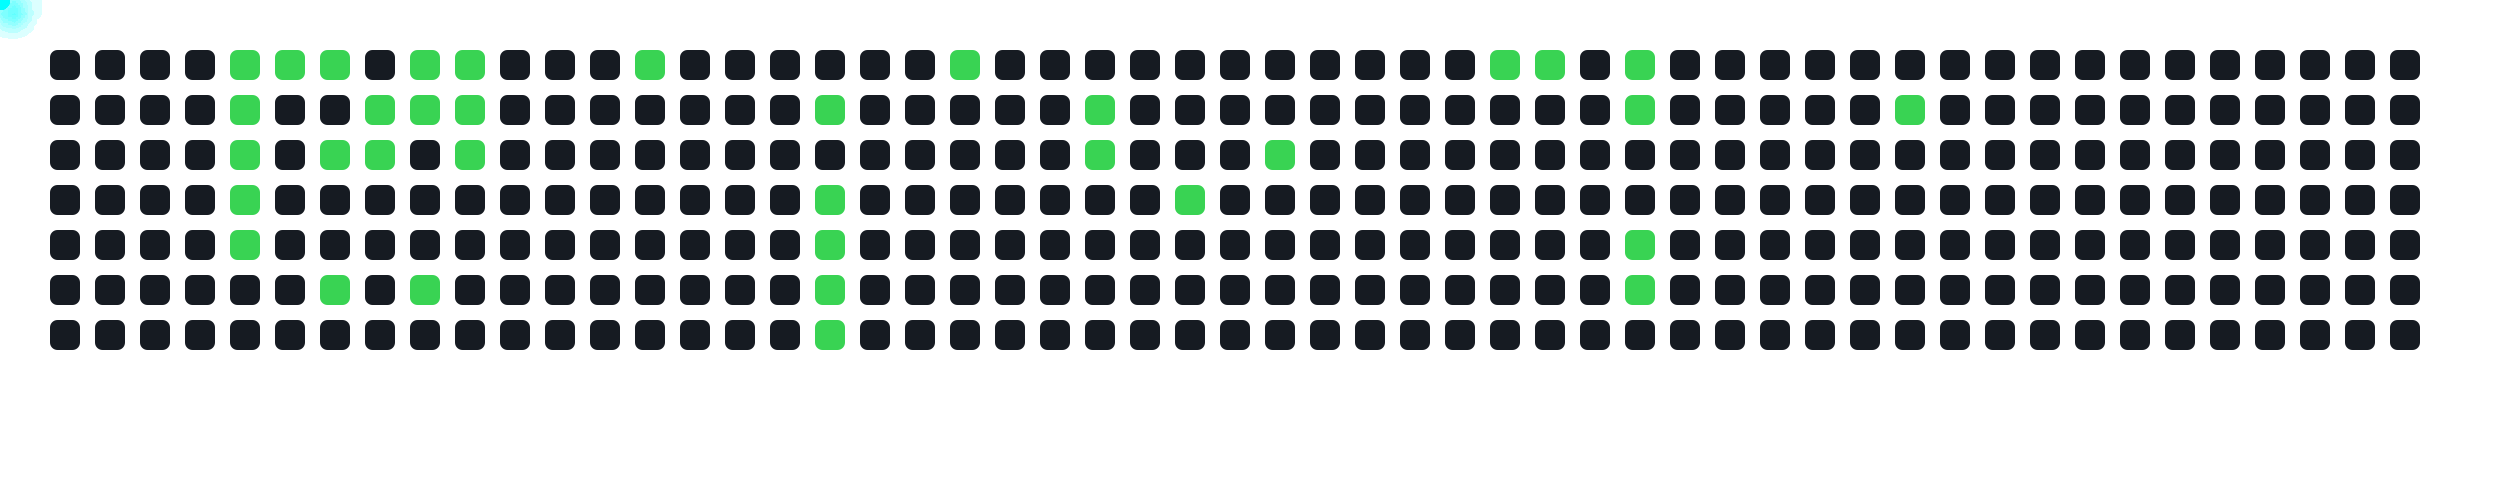
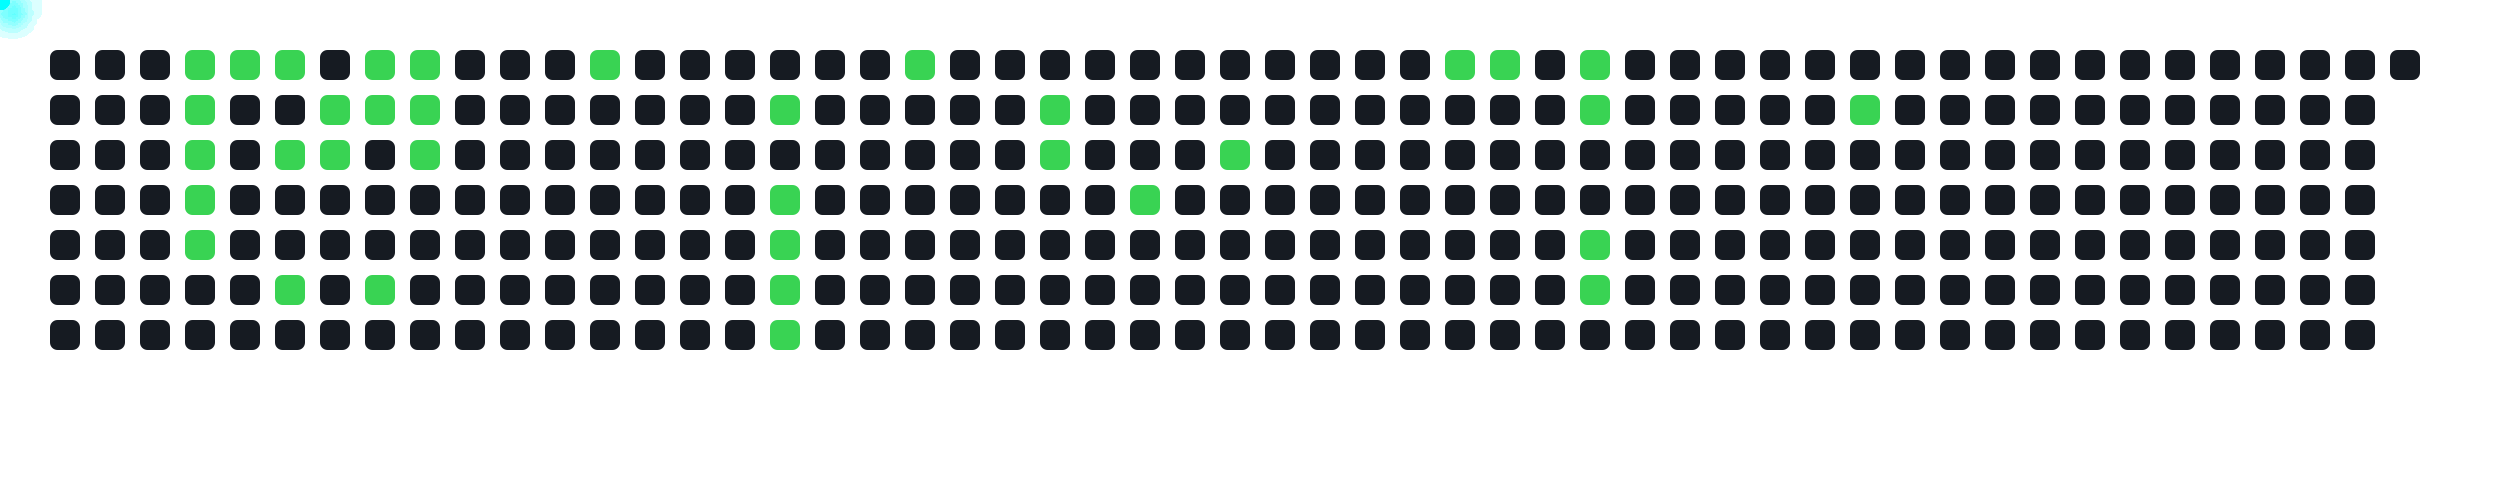
<svg xmlns="http://www.w3.org/2000/svg" width="1000" height="200">
  <style>
      .cell { fill: #161b22; rx: 3; }
      .active { fill: #39d353; }
      .comet { fill: cyan; filter: drop-shadow(0 0 6px cyan); }
    </style>
  <rect x="20" y="20" width="12" height="12" class="cell " />
  <rect x="20" y="38" width="12" height="12" class="cell " />
  <rect x="20" y="56" width="12" height="12" class="cell " />
  <rect x="20" y="74" width="12" height="12" class="cell " />
  <rect x="20" y="92" width="12" height="12" class="cell " />
  <rect x="20" y="110" width="12" height="12" class="cell " />
  <rect x="20" y="128" width="12" height="12" class="cell " />
  <rect x="38" y="20" width="12" height="12" class="cell " />
  <rect x="38" y="38" width="12" height="12" class="cell " />
  <rect x="38" y="56" width="12" height="12" class="cell " />
  <rect x="38" y="74" width="12" height="12" class="cell " />
  <rect x="38" y="92" width="12" height="12" class="cell " />
  <rect x="38" y="110" width="12" height="12" class="cell " />
  <rect x="38" y="128" width="12" height="12" class="cell " />
  <rect x="56" y="20" width="12" height="12" class="cell " />
  <rect x="56" y="38" width="12" height="12" class="cell " />
  <rect x="56" y="56" width="12" height="12" class="cell " />
  <rect x="56" y="74" width="12" height="12" class="cell " />
  <rect x="56" y="92" width="12" height="12" class="cell " />
  <rect x="56" y="110" width="12" height="12" class="cell " />
  <rect x="56" y="128" width="12" height="12" class="cell " />
-   <rect x="74" y="20" width="12" height="12" class="cell " />
-   <rect x="74" y="38" width="12" height="12" class="cell " />
-   <rect x="74" y="56" width="12" height="12" class="cell " />
-   <rect x="74" y="74" width="12" height="12" class="cell " />
-   <rect x="74" y="92" width="12" height="12" class="cell " />
+   <rect x="74" y="20" width="12" height="12" class="cell active" />
+   <rect x="74" y="38" width="12" height="12" class="cell active" />
+   <rect x="74" y="56" width="12" height="12" class="cell active" />
+   <rect x="74" y="74" width="12" height="12" class="cell active" />
+   <rect x="74" y="92" width="12" height="12" class="cell active" />
  <rect x="74" y="110" width="12" height="12" class="cell " />
  <rect x="74" y="128" width="12" height="12" class="cell " />
  <rect x="92" y="20" width="12" height="12" class="cell active" />
-   <rect x="92" y="38" width="12" height="12" class="cell active" />
-   <rect x="92" y="56" width="12" height="12" class="cell active" />
-   <rect x="92" y="74" width="12" height="12" class="cell active" />
-   <rect x="92" y="92" width="12" height="12" class="cell active" />
+   <rect x="92" y="38" width="12" height="12" class="cell " />
+   <rect x="92" y="56" width="12" height="12" class="cell " />
+   <rect x="92" y="74" width="12" height="12" class="cell " />
+   <rect x="92" y="92" width="12" height="12" class="cell " />
  <rect x="92" y="110" width="12" height="12" class="cell " />
  <rect x="92" y="128" width="12" height="12" class="cell " />
  <rect x="110" y="20" width="12" height="12" class="cell active" />
  <rect x="110" y="38" width="12" height="12" class="cell " />
-   <rect x="110" y="56" width="12" height="12" class="cell " />
+   <rect x="110" y="56" width="12" height="12" class="cell active" />
  <rect x="110" y="74" width="12" height="12" class="cell " />
  <rect x="110" y="92" width="12" height="12" class="cell " />
-   <rect x="110" y="110" width="12" height="12" class="cell " />
+   <rect x="110" y="110" width="12" height="12" class="cell active" />
  <rect x="110" y="128" width="12" height="12" class="cell " />
-   <rect x="128" y="20" width="12" height="12" class="cell active" />
-   <rect x="128" y="38" width="12" height="12" class="cell " />
+   <rect x="128" y="20" width="12" height="12" class="cell " />
+   <rect x="128" y="38" width="12" height="12" class="cell active" />
  <rect x="128" y="56" width="12" height="12" class="cell active" />
  <rect x="128" y="74" width="12" height="12" class="cell " />
  <rect x="128" y="92" width="12" height="12" class="cell " />
-   <rect x="128" y="110" width="12" height="12" class="cell active" />
+   <rect x="128" y="110" width="12" height="12" class="cell " />
  <rect x="128" y="128" width="12" height="12" class="cell " />
-   <rect x="146" y="20" width="12" height="12" class="cell " />
+   <rect x="146" y="20" width="12" height="12" class="cell active" />
  <rect x="146" y="38" width="12" height="12" class="cell active" />
-   <rect x="146" y="56" width="12" height="12" class="cell active" />
+   <rect x="146" y="56" width="12" height="12" class="cell " />
  <rect x="146" y="74" width="12" height="12" class="cell " />
  <rect x="146" y="92" width="12" height="12" class="cell " />
-   <rect x="146" y="110" width="12" height="12" class="cell " />
+   <rect x="146" y="110" width="12" height="12" class="cell active" />
  <rect x="146" y="128" width="12" height="12" class="cell " />
  <rect x="164" y="20" width="12" height="12" class="cell active" />
  <rect x="164" y="38" width="12" height="12" class="cell active" />
-   <rect x="164" y="56" width="12" height="12" class="cell " />
+   <rect x="164" y="56" width="12" height="12" class="cell active" />
  <rect x="164" y="74" width="12" height="12" class="cell " />
  <rect x="164" y="92" width="12" height="12" class="cell " />
-   <rect x="164" y="110" width="12" height="12" class="cell active" />
+   <rect x="164" y="110" width="12" height="12" class="cell " />
  <rect x="164" y="128" width="12" height="12" class="cell " />
-   <rect x="182" y="20" width="12" height="12" class="cell active" />
-   <rect x="182" y="38" width="12" height="12" class="cell active" />
-   <rect x="182" y="56" width="12" height="12" class="cell active" />
+   <rect x="182" y="20" width="12" height="12" class="cell " />
+   <rect x="182" y="38" width="12" height="12" class="cell " />
+   <rect x="182" y="56" width="12" height="12" class="cell " />
  <rect x="182" y="74" width="12" height="12" class="cell " />
  <rect x="182" y="92" width="12" height="12" class="cell " />
  <rect x="182" y="110" width="12" height="12" class="cell " />
  <rect x="182" y="128" width="12" height="12" class="cell " />
  <rect x="200" y="20" width="12" height="12" class="cell " />
  <rect x="200" y="38" width="12" height="12" class="cell " />
  <rect x="200" y="56" width="12" height="12" class="cell " />
  <rect x="200" y="74" width="12" height="12" class="cell " />
  <rect x="200" y="92" width="12" height="12" class="cell " />
  <rect x="200" y="110" width="12" height="12" class="cell " />
  <rect x="200" y="128" width="12" height="12" class="cell " />
  <rect x="218" y="20" width="12" height="12" class="cell " />
  <rect x="218" y="38" width="12" height="12" class="cell " />
  <rect x="218" y="56" width="12" height="12" class="cell " />
  <rect x="218" y="74" width="12" height="12" class="cell " />
  <rect x="218" y="92" width="12" height="12" class="cell " />
  <rect x="218" y="110" width="12" height="12" class="cell " />
  <rect x="218" y="128" width="12" height="12" class="cell " />
-   <rect x="236" y="20" width="12" height="12" class="cell " />
+   <rect x="236" y="20" width="12" height="12" class="cell active" />
  <rect x="236" y="38" width="12" height="12" class="cell " />
  <rect x="236" y="56" width="12" height="12" class="cell " />
  <rect x="236" y="74" width="12" height="12" class="cell " />
  <rect x="236" y="92" width="12" height="12" class="cell " />
  <rect x="236" y="110" width="12" height="12" class="cell " />
  <rect x="236" y="128" width="12" height="12" class="cell " />
-   <rect x="254" y="20" width="12" height="12" class="cell active" />
+   <rect x="254" y="20" width="12" height="12" class="cell " />
  <rect x="254" y="38" width="12" height="12" class="cell " />
  <rect x="254" y="56" width="12" height="12" class="cell " />
  <rect x="254" y="74" width="12" height="12" class="cell " />
  <rect x="254" y="92" width="12" height="12" class="cell " />
  <rect x="254" y="110" width="12" height="12" class="cell " />
  <rect x="254" y="128" width="12" height="12" class="cell " />
  <rect x="272" y="20" width="12" height="12" class="cell " />
  <rect x="272" y="38" width="12" height="12" class="cell " />
  <rect x="272" y="56" width="12" height="12" class="cell " />
  <rect x="272" y="74" width="12" height="12" class="cell " />
  <rect x="272" y="92" width="12" height="12" class="cell " />
  <rect x="272" y="110" width="12" height="12" class="cell " />
  <rect x="272" y="128" width="12" height="12" class="cell " />
  <rect x="290" y="20" width="12" height="12" class="cell " />
  <rect x="290" y="38" width="12" height="12" class="cell " />
  <rect x="290" y="56" width="12" height="12" class="cell " />
  <rect x="290" y="74" width="12" height="12" class="cell " />
  <rect x="290" y="92" width="12" height="12" class="cell " />
  <rect x="290" y="110" width="12" height="12" class="cell " />
  <rect x="290" y="128" width="12" height="12" class="cell " />
  <rect x="308" y="20" width="12" height="12" class="cell " />
-   <rect x="308" y="38" width="12" height="12" class="cell " />
+   <rect x="308" y="38" width="12" height="12" class="cell active" />
  <rect x="308" y="56" width="12" height="12" class="cell " />
-   <rect x="308" y="74" width="12" height="12" class="cell " />
-   <rect x="308" y="92" width="12" height="12" class="cell " />
-   <rect x="308" y="110" width="12" height="12" class="cell " />
-   <rect x="308" y="128" width="12" height="12" class="cell " />
+   <rect x="308" y="74" width="12" height="12" class="cell active" />
+   <rect x="308" y="92" width="12" height="12" class="cell active" />
+   <rect x="308" y="110" width="12" height="12" class="cell active" />
+   <rect x="308" y="128" width="12" height="12" class="cell active" />
  <rect x="326" y="20" width="12" height="12" class="cell " />
-   <rect x="326" y="38" width="12" height="12" class="cell active" />
+   <rect x="326" y="38" width="12" height="12" class="cell " />
  <rect x="326" y="56" width="12" height="12" class="cell " />
-   <rect x="326" y="74" width="12" height="12" class="cell active" />
-   <rect x="326" y="92" width="12" height="12" class="cell active" />
-   <rect x="326" y="110" width="12" height="12" class="cell active" />
-   <rect x="326" y="128" width="12" height="12" class="cell active" />
+   <rect x="326" y="74" width="12" height="12" class="cell " />
+   <rect x="326" y="92" width="12" height="12" class="cell " />
+   <rect x="326" y="110" width="12" height="12" class="cell " />
+   <rect x="326" y="128" width="12" height="12" class="cell " />
  <rect x="344" y="20" width="12" height="12" class="cell " />
  <rect x="344" y="38" width="12" height="12" class="cell " />
  <rect x="344" y="56" width="12" height="12" class="cell " />
  <rect x="344" y="74" width="12" height="12" class="cell " />
  <rect x="344" y="92" width="12" height="12" class="cell " />
  <rect x="344" y="110" width="12" height="12" class="cell " />
  <rect x="344" y="128" width="12" height="12" class="cell " />
-   <rect x="362" y="20" width="12" height="12" class="cell " />
+   <rect x="362" y="20" width="12" height="12" class="cell active" />
  <rect x="362" y="38" width="12" height="12" class="cell " />
  <rect x="362" y="56" width="12" height="12" class="cell " />
  <rect x="362" y="74" width="12" height="12" class="cell " />
  <rect x="362" y="92" width="12" height="12" class="cell " />
  <rect x="362" y="110" width="12" height="12" class="cell " />
  <rect x="362" y="128" width="12" height="12" class="cell " />
-   <rect x="380" y="20" width="12" height="12" class="cell active" />
+   <rect x="380" y="20" width="12" height="12" class="cell " />
  <rect x="380" y="38" width="12" height="12" class="cell " />
  <rect x="380" y="56" width="12" height="12" class="cell " />
  <rect x="380" y="74" width="12" height="12" class="cell " />
  <rect x="380" y="92" width="12" height="12" class="cell " />
  <rect x="380" y="110" width="12" height="12" class="cell " />
  <rect x="380" y="128" width="12" height="12" class="cell " />
  <rect x="398" y="20" width="12" height="12" class="cell " />
  <rect x="398" y="38" width="12" height="12" class="cell " />
  <rect x="398" y="56" width="12" height="12" class="cell " />
  <rect x="398" y="74" width="12" height="12" class="cell " />
  <rect x="398" y="92" width="12" height="12" class="cell " />
  <rect x="398" y="110" width="12" height="12" class="cell " />
  <rect x="398" y="128" width="12" height="12" class="cell " />
  <rect x="416" y="20" width="12" height="12" class="cell " />
-   <rect x="416" y="38" width="12" height="12" class="cell " />
-   <rect x="416" y="56" width="12" height="12" class="cell " />
+   <rect x="416" y="38" width="12" height="12" class="cell active" />
+   <rect x="416" y="56" width="12" height="12" class="cell active" />
  <rect x="416" y="74" width="12" height="12" class="cell " />
  <rect x="416" y="92" width="12" height="12" class="cell " />
  <rect x="416" y="110" width="12" height="12" class="cell " />
  <rect x="416" y="128" width="12" height="12" class="cell " />
  <rect x="434" y="20" width="12" height="12" class="cell " />
-   <rect x="434" y="38" width="12" height="12" class="cell active" />
-   <rect x="434" y="56" width="12" height="12" class="cell active" />
+   <rect x="434" y="38" width="12" height="12" class="cell " />
+   <rect x="434" y="56" width="12" height="12" class="cell " />
  <rect x="434" y="74" width="12" height="12" class="cell " />
  <rect x="434" y="92" width="12" height="12" class="cell " />
  <rect x="434" y="110" width="12" height="12" class="cell " />
  <rect x="434" y="128" width="12" height="12" class="cell " />
  <rect x="452" y="20" width="12" height="12" class="cell " />
  <rect x="452" y="38" width="12" height="12" class="cell " />
  <rect x="452" y="56" width="12" height="12" class="cell " />
-   <rect x="452" y="74" width="12" height="12" class="cell " />
+   <rect x="452" y="74" width="12" height="12" class="cell active" />
  <rect x="452" y="92" width="12" height="12" class="cell " />
  <rect x="452" y="110" width="12" height="12" class="cell " />
  <rect x="452" y="128" width="12" height="12" class="cell " />
  <rect x="470" y="20" width="12" height="12" class="cell " />
  <rect x="470" y="38" width="12" height="12" class="cell " />
  <rect x="470" y="56" width="12" height="12" class="cell " />
-   <rect x="470" y="74" width="12" height="12" class="cell active" />
+   <rect x="470" y="74" width="12" height="12" class="cell " />
  <rect x="470" y="92" width="12" height="12" class="cell " />
  <rect x="470" y="110" width="12" height="12" class="cell " />
  <rect x="470" y="128" width="12" height="12" class="cell " />
  <rect x="488" y="20" width="12" height="12" class="cell " />
  <rect x="488" y="38" width="12" height="12" class="cell " />
-   <rect x="488" y="56" width="12" height="12" class="cell " />
+   <rect x="488" y="56" width="12" height="12" class="cell active" />
  <rect x="488" y="74" width="12" height="12" class="cell " />
  <rect x="488" y="92" width="12" height="12" class="cell " />
  <rect x="488" y="110" width="12" height="12" class="cell " />
  <rect x="488" y="128" width="12" height="12" class="cell " />
  <rect x="506" y="20" width="12" height="12" class="cell " />
  <rect x="506" y="38" width="12" height="12" class="cell " />
-   <rect x="506" y="56" width="12" height="12" class="cell active" />
+   <rect x="506" y="56" width="12" height="12" class="cell " />
  <rect x="506" y="74" width="12" height="12" class="cell " />
  <rect x="506" y="92" width="12" height="12" class="cell " />
  <rect x="506" y="110" width="12" height="12" class="cell " />
  <rect x="506" y="128" width="12" height="12" class="cell " />
  <rect x="524" y="20" width="12" height="12" class="cell " />
  <rect x="524" y="38" width="12" height="12" class="cell " />
  <rect x="524" y="56" width="12" height="12" class="cell " />
  <rect x="524" y="74" width="12" height="12" class="cell " />
  <rect x="524" y="92" width="12" height="12" class="cell " />
  <rect x="524" y="110" width="12" height="12" class="cell " />
  <rect x="524" y="128" width="12" height="12" class="cell " />
  <rect x="542" y="20" width="12" height="12" class="cell " />
  <rect x="542" y="38" width="12" height="12" class="cell " />
  <rect x="542" y="56" width="12" height="12" class="cell " />
  <rect x="542" y="74" width="12" height="12" class="cell " />
  <rect x="542" y="92" width="12" height="12" class="cell " />
  <rect x="542" y="110" width="12" height="12" class="cell " />
  <rect x="542" y="128" width="12" height="12" class="cell " />
  <rect x="560" y="20" width="12" height="12" class="cell " />
  <rect x="560" y="38" width="12" height="12" class="cell " />
  <rect x="560" y="56" width="12" height="12" class="cell " />
  <rect x="560" y="74" width="12" height="12" class="cell " />
  <rect x="560" y="92" width="12" height="12" class="cell " />
  <rect x="560" y="110" width="12" height="12" class="cell " />
  <rect x="560" y="128" width="12" height="12" class="cell " />
-   <rect x="578" y="20" width="12" height="12" class="cell " />
+   <rect x="578" y="20" width="12" height="12" class="cell active" />
  <rect x="578" y="38" width="12" height="12" class="cell " />
  <rect x="578" y="56" width="12" height="12" class="cell " />
  <rect x="578" y="74" width="12" height="12" class="cell " />
  <rect x="578" y="92" width="12" height="12" class="cell " />
  <rect x="578" y="110" width="12" height="12" class="cell " />
  <rect x="578" y="128" width="12" height="12" class="cell " />
  <rect x="596" y="20" width="12" height="12" class="cell active" />
  <rect x="596" y="38" width="12" height="12" class="cell " />
  <rect x="596" y="56" width="12" height="12" class="cell " />
  <rect x="596" y="74" width="12" height="12" class="cell " />
  <rect x="596" y="92" width="12" height="12" class="cell " />
  <rect x="596" y="110" width="12" height="12" class="cell " />
  <rect x="596" y="128" width="12" height="12" class="cell " />
-   <rect x="614" y="20" width="12" height="12" class="cell active" />
+   <rect x="614" y="20" width="12" height="12" class="cell " />
  <rect x="614" y="38" width="12" height="12" class="cell " />
  <rect x="614" y="56" width="12" height="12" class="cell " />
  <rect x="614" y="74" width="12" height="12" class="cell " />
  <rect x="614" y="92" width="12" height="12" class="cell " />
  <rect x="614" y="110" width="12" height="12" class="cell " />
  <rect x="614" y="128" width="12" height="12" class="cell " />
-   <rect x="632" y="20" width="12" height="12" class="cell " />
-   <rect x="632" y="38" width="12" height="12" class="cell " />
+   <rect x="632" y="20" width="12" height="12" class="cell active" />
+   <rect x="632" y="38" width="12" height="12" class="cell active" />
  <rect x="632" y="56" width="12" height="12" class="cell " />
  <rect x="632" y="74" width="12" height="12" class="cell " />
-   <rect x="632" y="92" width="12" height="12" class="cell " />
-   <rect x="632" y="110" width="12" height="12" class="cell " />
+   <rect x="632" y="92" width="12" height="12" class="cell active" />
+   <rect x="632" y="110" width="12" height="12" class="cell active" />
  <rect x="632" y="128" width="12" height="12" class="cell " />
-   <rect x="650" y="20" width="12" height="12" class="cell active" />
-   <rect x="650" y="38" width="12" height="12" class="cell active" />
+   <rect x="650" y="20" width="12" height="12" class="cell " />
+   <rect x="650" y="38" width="12" height="12" class="cell " />
  <rect x="650" y="56" width="12" height="12" class="cell " />
  <rect x="650" y="74" width="12" height="12" class="cell " />
-   <rect x="650" y="92" width="12" height="12" class="cell active" />
-   <rect x="650" y="110" width="12" height="12" class="cell active" />
+   <rect x="650" y="92" width="12" height="12" class="cell " />
+   <rect x="650" y="110" width="12" height="12" class="cell " />
  <rect x="650" y="128" width="12" height="12" class="cell " />
  <rect x="668" y="20" width="12" height="12" class="cell " />
  <rect x="668" y="38" width="12" height="12" class="cell " />
  <rect x="668" y="56" width="12" height="12" class="cell " />
  <rect x="668" y="74" width="12" height="12" class="cell " />
  <rect x="668" y="92" width="12" height="12" class="cell " />
  <rect x="668" y="110" width="12" height="12" class="cell " />
  <rect x="668" y="128" width="12" height="12" class="cell " />
  <rect x="686" y="20" width="12" height="12" class="cell " />
  <rect x="686" y="38" width="12" height="12" class="cell " />
  <rect x="686" y="56" width="12" height="12" class="cell " />
  <rect x="686" y="74" width="12" height="12" class="cell " />
  <rect x="686" y="92" width="12" height="12" class="cell " />
  <rect x="686" y="110" width="12" height="12" class="cell " />
  <rect x="686" y="128" width="12" height="12" class="cell " />
  <rect x="704" y="20" width="12" height="12" class="cell " />
  <rect x="704" y="38" width="12" height="12" class="cell " />
  <rect x="704" y="56" width="12" height="12" class="cell " />
  <rect x="704" y="74" width="12" height="12" class="cell " />
  <rect x="704" y="92" width="12" height="12" class="cell " />
  <rect x="704" y="110" width="12" height="12" class="cell " />
  <rect x="704" y="128" width="12" height="12" class="cell " />
  <rect x="722" y="20" width="12" height="12" class="cell " />
  <rect x="722" y="38" width="12" height="12" class="cell " />
  <rect x="722" y="56" width="12" height="12" class="cell " />
  <rect x="722" y="74" width="12" height="12" class="cell " />
  <rect x="722" y="92" width="12" height="12" class="cell " />
  <rect x="722" y="110" width="12" height="12" class="cell " />
  <rect x="722" y="128" width="12" height="12" class="cell " />
  <rect x="740" y="20" width="12" height="12" class="cell " />
-   <rect x="740" y="38" width="12" height="12" class="cell " />
+   <rect x="740" y="38" width="12" height="12" class="cell active" />
  <rect x="740" y="56" width="12" height="12" class="cell " />
  <rect x="740" y="74" width="12" height="12" class="cell " />
  <rect x="740" y="92" width="12" height="12" class="cell " />
  <rect x="740" y="110" width="12" height="12" class="cell " />
  <rect x="740" y="128" width="12" height="12" class="cell " />
  <rect x="758" y="20" width="12" height="12" class="cell " />
-   <rect x="758" y="38" width="12" height="12" class="cell active" />
+   <rect x="758" y="38" width="12" height="12" class="cell " />
  <rect x="758" y="56" width="12" height="12" class="cell " />
  <rect x="758" y="74" width="12" height="12" class="cell " />
  <rect x="758" y="92" width="12" height="12" class="cell " />
  <rect x="758" y="110" width="12" height="12" class="cell " />
  <rect x="758" y="128" width="12" height="12" class="cell " />
  <rect x="776" y="20" width="12" height="12" class="cell " />
  <rect x="776" y="38" width="12" height="12" class="cell " />
  <rect x="776" y="56" width="12" height="12" class="cell " />
  <rect x="776" y="74" width="12" height="12" class="cell " />
  <rect x="776" y="92" width="12" height="12" class="cell " />
  <rect x="776" y="110" width="12" height="12" class="cell " />
  <rect x="776" y="128" width="12" height="12" class="cell " />
  <rect x="794" y="20" width="12" height="12" class="cell " />
  <rect x="794" y="38" width="12" height="12" class="cell " />
  <rect x="794" y="56" width="12" height="12" class="cell " />
  <rect x="794" y="74" width="12" height="12" class="cell " />
  <rect x="794" y="92" width="12" height="12" class="cell " />
  <rect x="794" y="110" width="12" height="12" class="cell " />
  <rect x="794" y="128" width="12" height="12" class="cell " />
  <rect x="812" y="20" width="12" height="12" class="cell " />
  <rect x="812" y="38" width="12" height="12" class="cell " />
  <rect x="812" y="56" width="12" height="12" class="cell " />
  <rect x="812" y="74" width="12" height="12" class="cell " />
  <rect x="812" y="92" width="12" height="12" class="cell " />
  <rect x="812" y="110" width="12" height="12" class="cell " />
  <rect x="812" y="128" width="12" height="12" class="cell " />
  <rect x="830" y="20" width="12" height="12" class="cell " />
  <rect x="830" y="38" width="12" height="12" class="cell " />
  <rect x="830" y="56" width="12" height="12" class="cell " />
  <rect x="830" y="74" width="12" height="12" class="cell " />
  <rect x="830" y="92" width="12" height="12" class="cell " />
  <rect x="830" y="110" width="12" height="12" class="cell " />
  <rect x="830" y="128" width="12" height="12" class="cell " />
  <rect x="848" y="20" width="12" height="12" class="cell " />
  <rect x="848" y="38" width="12" height="12" class="cell " />
  <rect x="848" y="56" width="12" height="12" class="cell " />
  <rect x="848" y="74" width="12" height="12" class="cell " />
  <rect x="848" y="92" width="12" height="12" class="cell " />
  <rect x="848" y="110" width="12" height="12" class="cell " />
  <rect x="848" y="128" width="12" height="12" class="cell " />
  <rect x="866" y="20" width="12" height="12" class="cell " />
  <rect x="866" y="38" width="12" height="12" class="cell " />
  <rect x="866" y="56" width="12" height="12" class="cell " />
  <rect x="866" y="74" width="12" height="12" class="cell " />
  <rect x="866" y="92" width="12" height="12" class="cell " />
  <rect x="866" y="110" width="12" height="12" class="cell " />
  <rect x="866" y="128" width="12" height="12" class="cell " />
  <rect x="884" y="20" width="12" height="12" class="cell " />
  <rect x="884" y="38" width="12" height="12" class="cell " />
  <rect x="884" y="56" width="12" height="12" class="cell " />
  <rect x="884" y="74" width="12" height="12" class="cell " />
  <rect x="884" y="92" width="12" height="12" class="cell " />
  <rect x="884" y="110" width="12" height="12" class="cell " />
  <rect x="884" y="128" width="12" height="12" class="cell " />
  <rect x="902" y="20" width="12" height="12" class="cell " />
  <rect x="902" y="38" width="12" height="12" class="cell " />
  <rect x="902" y="56" width="12" height="12" class="cell " />
  <rect x="902" y="74" width="12" height="12" class="cell " />
  <rect x="902" y="92" width="12" height="12" class="cell " />
  <rect x="902" y="110" width="12" height="12" class="cell " />
  <rect x="902" y="128" width="12" height="12" class="cell " />
  <rect x="920" y="20" width="12" height="12" class="cell " />
  <rect x="920" y="38" width="12" height="12" class="cell " />
  <rect x="920" y="56" width="12" height="12" class="cell " />
  <rect x="920" y="74" width="12" height="12" class="cell " />
  <rect x="920" y="92" width="12" height="12" class="cell " />
  <rect x="920" y="110" width="12" height="12" class="cell " />
  <rect x="920" y="128" width="12" height="12" class="cell " />
  <rect x="938" y="20" width="12" height="12" class="cell " />
  <rect x="938" y="38" width="12" height="12" class="cell " />
  <rect x="938" y="56" width="12" height="12" class="cell " />
  <rect x="938" y="74" width="12" height="12" class="cell " />
  <rect x="938" y="92" width="12" height="12" class="cell " />
  <rect x="938" y="110" width="12" height="12" class="cell " />
  <rect x="938" y="128" width="12" height="12" class="cell " />
  <rect x="956" y="20" width="12" height="12" class="cell " />
-   <rect x="956" y="38" width="12" height="12" class="cell " />
-   <rect x="956" y="56" width="12" height="12" class="cell " />
-   <rect x="956" y="74" width="12" height="12" class="cell " />
-   <rect x="956" y="92" width="12" height="12" class="cell " />
-   <rect x="956" y="110" width="12" height="12" class="cell " />
-   <rect x="956" y="128" width="12" height="12" class="cell " />
-   <circle r="4" class="comet">
-     <animateMotion dur="0.6s" begin="0s" repeatCount="indefinite" path="M 68 -14 L 98 26" />
-   </circle>
-   <circle r="4" class="comet">
-     <animateMotion dur="0.6s" begin="0.6s" repeatCount="indefinite" path="M 68 4 L 98 44" />
-   </circle>
-   <circle r="4" class="comet">
-     <animateMotion dur="0.6s" begin="1.2s" repeatCount="indefinite" path="M 68 22 L 98 62" />
-   </circle>
-   <circle r="4" class="comet">
-     <animateMotion dur="0.6s" begin="1.8s" repeatCount="indefinite" path="M 68 40 L 98 80" />
-   </circle>
-   <circle r="4" class="comet">
-     <animateMotion dur="0.6s" begin="2.4s" repeatCount="indefinite" path="M 68 58 L 98 98" />
-   </circle>
-   <circle r="4" class="comet">
-     <animateMotion dur="0.6s" begin="3s" repeatCount="indefinite" path="M 86 -14 L 116 26" />
-   </circle>
-   <circle r="4" class="comet">
-     <animateMotion dur="0.6s" begin="3.6s" repeatCount="indefinite" path="M 104 -14 L 134 26" />
-   </circle>
-   <circle r="4" class="comet">
-     <animateMotion dur="0.6s" begin="4.2s" repeatCount="indefinite" path="M 104 22 L 134 62" />
-   </circle>
-   <circle r="4" class="comet">
-     <animateMotion dur="0.6s" begin="4.8s" repeatCount="indefinite" path="M 104 76 L 134 116" />
-   </circle>
-   <circle r="4" class="comet">
-     <animateMotion dur="0.6s" begin="5.4s" repeatCount="indefinite" path="M 122 4 L 152 44" />
-   </circle>
-   <circle r="4" class="comet">
-     <animateMotion dur="0.6s" begin="6s" repeatCount="indefinite" path="M 122 22 L 152 62" />
-   </circle>
-   <circle r="4" class="comet">
-     <animateMotion dur="0.6s" begin="6.6s" repeatCount="indefinite" path="M 140 -14 L 170 26" />
-   </circle>
-   <circle r="4" class="comet">
-     <animateMotion dur="0.6s" begin="7.2s" repeatCount="indefinite" path="M 140 4 L 170 44" />
-   </circle>
-   <circle r="4" class="comet">
-     <animateMotion dur="0.6s" begin="7.8s" repeatCount="indefinite" path="M 140 76 L 170 116" />
-   </circle>
-   <circle r="4" class="comet">
-     <animateMotion dur="0.6s" begin="8.4s" repeatCount="indefinite" path="M 158 -14 L 188 26" />
-   </circle>
-   <circle r="4" class="comet">
-     <animateMotion dur="0.6s" begin="9s" repeatCount="indefinite" path="M 158 4 L 188 44" />
-   </circle>
-   <circle r="4" class="comet">
-     <animateMotion dur="0.6s" begin="9.6s" repeatCount="indefinite" path="M 158 22 L 188 62" />
-   </circle>
-   <circle r="4" class="comet">
-     <animateMotion dur="0.6s" begin="10.2s" repeatCount="indefinite" path="M 230 -14 L 260 26" />
-   </circle>
-   <circle r="4" class="comet">
-     <animateMotion dur="0.6s" begin="10.8s" repeatCount="indefinite" path="M 302 4 L 332 44" />
-   </circle>
-   <circle r="4" class="comet">
-     <animateMotion dur="0.6s" begin="11.4s" repeatCount="indefinite" path="M 302 40 L 332 80" />
-   </circle>
-   <circle r="4" class="comet">
-     <animateMotion dur="0.6s" begin="12s" repeatCount="indefinite" path="M 302 58 L 332 98" />
-   </circle>
-   <circle r="4" class="comet">
-     <animateMotion dur="0.6s" begin="12.6s" repeatCount="indefinite" path="M 302 76 L 332 116" />
-   </circle>
-   <circle r="4" class="comet">
-     <animateMotion dur="0.6s" begin="13.2s" repeatCount="indefinite" path="M 302 94 L 332 134" />
-   </circle>
-   <circle r="4" class="comet">
-     <animateMotion dur="0.6s" begin="13.8s" repeatCount="indefinite" path="M 356 -14 L 386 26" />
-   </circle>
-   <circle r="4" class="comet">
-     <animateMotion dur="0.6s" begin="14.4s" repeatCount="indefinite" path="M 410 4 L 440 44" />
-   </circle>
-   <circle r="4" class="comet">
-     <animateMotion dur="0.6s" begin="15s" repeatCount="indefinite" path="M 410 22 L 440 62" />
-   </circle>
-   <circle r="4" class="comet">
-     <animateMotion dur="0.6s" begin="15.6s" repeatCount="indefinite" path="M 446 40 L 476 80" />
-   </circle>
-   <circle r="4" class="comet">
-     <animateMotion dur="0.6s" begin="16.2s" repeatCount="indefinite" path="M 482 22 L 512 62" />
-   </circle>
-   <circle r="4" class="comet">
-     <animateMotion dur="0.6s" begin="16.8s" repeatCount="indefinite" path="M 572 -14 L 602 26" />
-   </circle>
-   <circle r="4" class="comet">
-     <animateMotion dur="0.6s" begin="17.4s" repeatCount="indefinite" path="M 590 -14 L 620 26" />
-   </circle>
-   <circle r="4" class="comet">
-     <animateMotion dur="0.6s" begin="18s" repeatCount="indefinite" path="M 626 -14 L 656 26" />
-   </circle>
-   <circle r="4" class="comet">
-     <animateMotion dur="0.6s" begin="18.6s" repeatCount="indefinite" path="M 626 4 L 656 44" />
-   </circle>
-   <circle r="4" class="comet">
-     <animateMotion dur="0.6s" begin="19.2s" repeatCount="indefinite" path="M 626 58 L 656 98" />
-   </circle>
-   <circle r="4" class="comet">
-     <animateMotion dur="0.6s" begin="19.8s" repeatCount="indefinite" path="M 626 76 L 656 116" />
-   </circle>
-   <circle r="4" class="comet">
-     <animateMotion dur="0.6s" begin="20.4s" repeatCount="indefinite" path="M 734 4 L 764 44" />
+   <circle r="4" class="comet">
+     <animateMotion dur="0.6s" begin="0s" repeatCount="indefinite" path="M 50 -14 L 80 26" />
+   </circle>
+   <circle r="4" class="comet">
+     <animateMotion dur="0.6s" begin="0.6s" repeatCount="indefinite" path="M 50 4 L 80 44" />
+   </circle>
+   <circle r="4" class="comet">
+     <animateMotion dur="0.6s" begin="1.2s" repeatCount="indefinite" path="M 50 22 L 80 62" />
+   </circle>
+   <circle r="4" class="comet">
+     <animateMotion dur="0.6s" begin="1.8s" repeatCount="indefinite" path="M 50 40 L 80 80" />
+   </circle>
+   <circle r="4" class="comet">
+     <animateMotion dur="0.6s" begin="2.4s" repeatCount="indefinite" path="M 50 58 L 80 98" />
+   </circle>
+   <circle r="4" class="comet">
+     <animateMotion dur="0.6s" begin="3s" repeatCount="indefinite" path="M 68 -14 L 98 26" />
+   </circle>
+   <circle r="4" class="comet">
+     <animateMotion dur="0.6s" begin="3.6s" repeatCount="indefinite" path="M 86 -14 L 116 26" />
+   </circle>
+   <circle r="4" class="comet">
+     <animateMotion dur="0.6s" begin="4.2s" repeatCount="indefinite" path="M 86 22 L 116 62" />
+   </circle>
+   <circle r="4" class="comet">
+     <animateMotion dur="0.6s" begin="4.8s" repeatCount="indefinite" path="M 86 76 L 116 116" />
+   </circle>
+   <circle r="4" class="comet">
+     <animateMotion dur="0.6s" begin="5.4s" repeatCount="indefinite" path="M 104 4 L 134 44" />
+   </circle>
+   <circle r="4" class="comet">
+     <animateMotion dur="0.6s" begin="6s" repeatCount="indefinite" path="M 104 22 L 134 62" />
+   </circle>
+   <circle r="4" class="comet">
+     <animateMotion dur="0.6s" begin="6.6s" repeatCount="indefinite" path="M 122 -14 L 152 26" />
+   </circle>
+   <circle r="4" class="comet">
+     <animateMotion dur="0.6s" begin="7.2s" repeatCount="indefinite" path="M 122 4 L 152 44" />
+   </circle>
+   <circle r="4" class="comet">
+     <animateMotion dur="0.6s" begin="7.8s" repeatCount="indefinite" path="M 122 76 L 152 116" />
+   </circle>
+   <circle r="4" class="comet">
+     <animateMotion dur="0.6s" begin="8.4s" repeatCount="indefinite" path="M 140 -14 L 170 26" />
+   </circle>
+   <circle r="4" class="comet">
+     <animateMotion dur="0.6s" begin="9s" repeatCount="indefinite" path="M 140 4 L 170 44" />
+   </circle>
+   <circle r="4" class="comet">
+     <animateMotion dur="0.6s" begin="9.6s" repeatCount="indefinite" path="M 140 22 L 170 62" />
+   </circle>
+   <circle r="4" class="comet">
+     <animateMotion dur="0.6s" begin="10.2s" repeatCount="indefinite" path="M 212 -14 L 242 26" />
+   </circle>
+   <circle r="4" class="comet">
+     <animateMotion dur="0.6s" begin="10.8s" repeatCount="indefinite" path="M 284 4 L 314 44" />
+   </circle>
+   <circle r="4" class="comet">
+     <animateMotion dur="0.6s" begin="11.4s" repeatCount="indefinite" path="M 284 40 L 314 80" />
+   </circle>
+   <circle r="4" class="comet">
+     <animateMotion dur="0.6s" begin="12s" repeatCount="indefinite" path="M 284 58 L 314 98" />
+   </circle>
+   <circle r="4" class="comet">
+     <animateMotion dur="0.6s" begin="12.6s" repeatCount="indefinite" path="M 284 76 L 314 116" />
+   </circle>
+   <circle r="4" class="comet">
+     <animateMotion dur="0.6s" begin="13.2s" repeatCount="indefinite" path="M 284 94 L 314 134" />
+   </circle>
+   <circle r="4" class="comet">
+     <animateMotion dur="0.6s" begin="13.8s" repeatCount="indefinite" path="M 338 -14 L 368 26" />
+   </circle>
+   <circle r="4" class="comet">
+     <animateMotion dur="0.6s" begin="14.4s" repeatCount="indefinite" path="M 392 4 L 422 44" />
+   </circle>
+   <circle r="4" class="comet">
+     <animateMotion dur="0.6s" begin="15s" repeatCount="indefinite" path="M 392 22 L 422 62" />
+   </circle>
+   <circle r="4" class="comet">
+     <animateMotion dur="0.6s" begin="15.6s" repeatCount="indefinite" path="M 428 40 L 458 80" />
+   </circle>
+   <circle r="4" class="comet">
+     <animateMotion dur="0.6s" begin="16.2s" repeatCount="indefinite" path="M 464 22 L 494 62" />
+   </circle>
+   <circle r="4" class="comet">
+     <animateMotion dur="0.6s" begin="16.8s" repeatCount="indefinite" path="M 554 -14 L 584 26" />
+   </circle>
+   <circle r="4" class="comet">
+     <animateMotion dur="0.6s" begin="17.4s" repeatCount="indefinite" path="M 572 -14 L 602 26" />
+   </circle>
+   <circle r="4" class="comet">
+     <animateMotion dur="0.6s" begin="18s" repeatCount="indefinite" path="M 608 -14 L 638 26" />
+   </circle>
+   <circle r="4" class="comet">
+     <animateMotion dur="0.6s" begin="18.6s" repeatCount="indefinite" path="M 608 4 L 638 44" />
+   </circle>
+   <circle r="4" class="comet">
+     <animateMotion dur="0.6s" begin="19.2s" repeatCount="indefinite" path="M 608 58 L 638 98" />
+   </circle>
+   <circle r="4" class="comet">
+     <animateMotion dur="0.6s" begin="19.8s" repeatCount="indefinite" path="M 608 76 L 638 116" />
+   </circle>
+   <circle r="4" class="comet">
+     <animateMotion dur="0.6s" begin="20.4s" repeatCount="indefinite" path="M 716 4 L 746 44" />
  </circle>
</svg>
